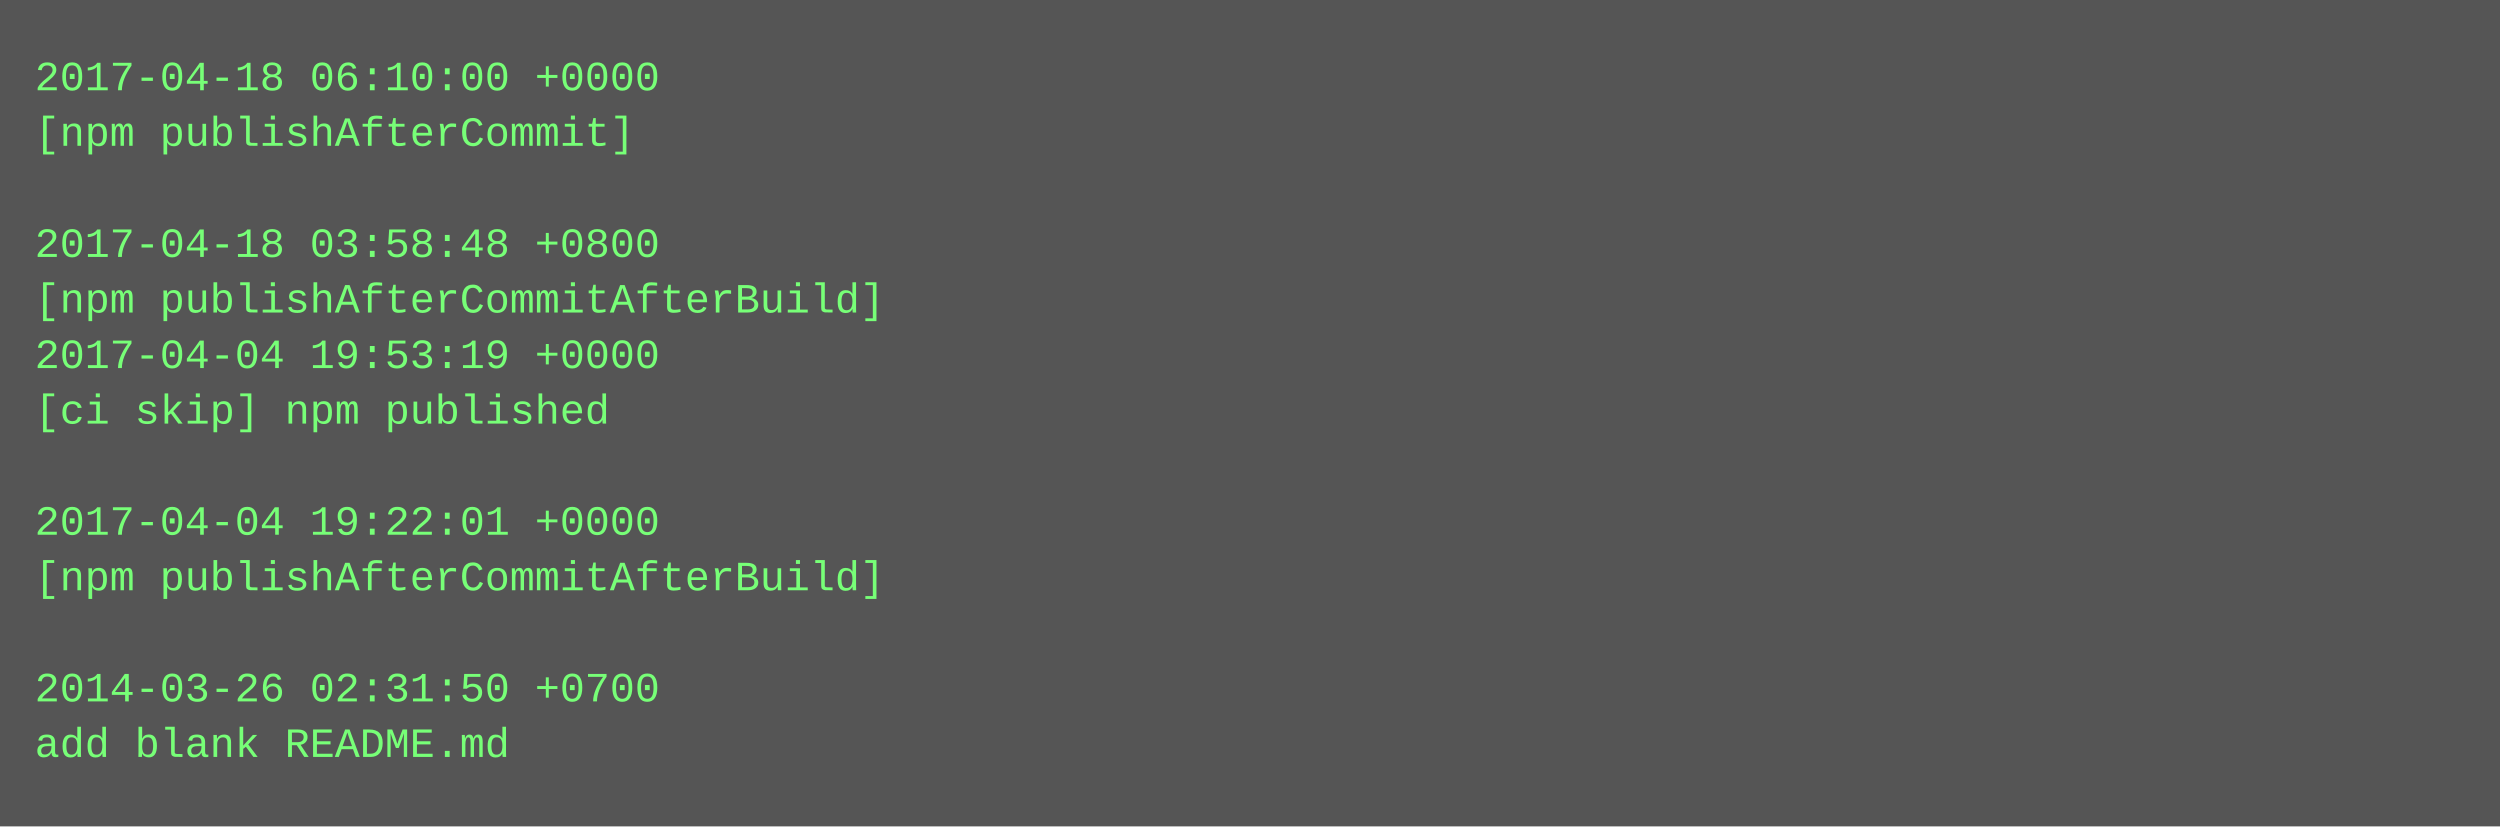
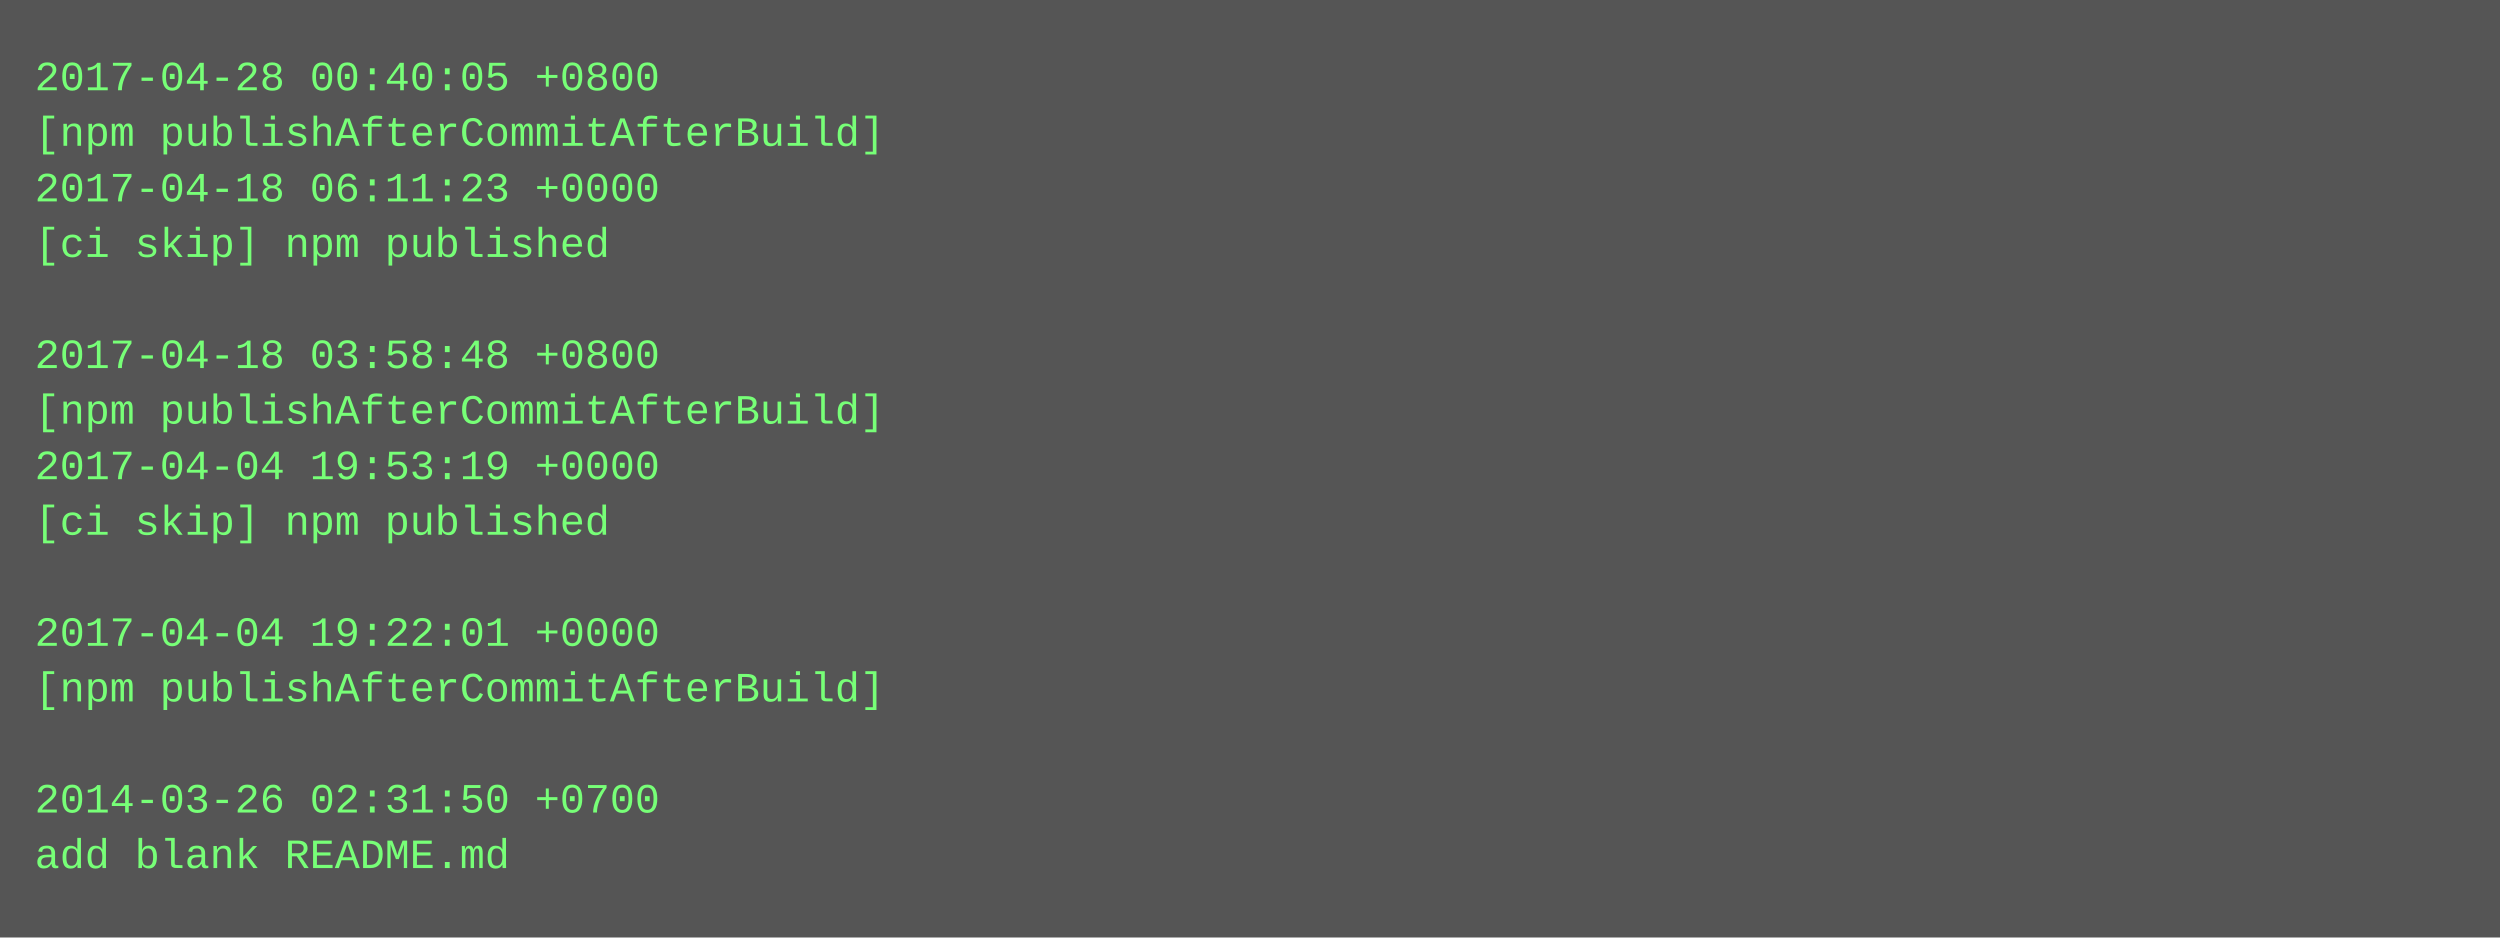
- <svg xmlns="http://www.w3.org/2000/svg" height="238" width="720">
-   <rect height="238" fill="#555" width="720" />
+ <svg xmlns="http://www.w3.org/2000/svg" height="270" width="720">
+   <rect height="270" fill="#555" width="720" />
  <text fill="#7f7" font-family="Courier New" font-size="12" xml:space="preserve">
-     <tspan x="10" y="26">2017-04-18 06:10:00 +0000</tspan>
-     <tspan x="10" y="42">[npm publishAfterCommit]</tspan>
-     <tspan x="10" y="58" />
-     <tspan x="10" y="74">2017-04-18 03:58:48 +0800</tspan>
-     <tspan x="10" y="90">[npm publishAfterCommitAfterBuild]</tspan>
-     <tspan x="10" y="106">2017-04-04 19:53:19 +0000</tspan>
-     <tspan x="10" y="122">[ci skip] npm published</tspan>
-     <tspan x="10" y="138" />
-     <tspan x="10" y="154">2017-04-04 19:22:01 +0000</tspan>
-     <tspan x="10" y="170">[npm publishAfterCommitAfterBuild]</tspan>
-     <tspan x="10" y="186" />
-     <tspan x="10" y="202">2014-03-26 02:31:50 +0700</tspan>
-     <tspan x="10" y="218">add blank README.md</tspan>
+     <tspan x="10" y="26">2017-04-28 00:40:05 +0800</tspan>
+     <tspan x="10" y="42">[npm publishAfterCommitAfterBuild]</tspan>
+     <tspan x="10" y="58">2017-04-18 06:11:23 +0000</tspan>
+     <tspan x="10" y="74">[ci skip] npm published</tspan>
+     <tspan x="10" y="90" />
+     <tspan x="10" y="106">2017-04-18 03:58:48 +0800</tspan>
+     <tspan x="10" y="122">[npm publishAfterCommitAfterBuild]</tspan>
+     <tspan x="10" y="138">2017-04-04 19:53:19 +0000</tspan>
+     <tspan x="10" y="154">[ci skip] npm published</tspan>
+     <tspan x="10" y="170" />
+     <tspan x="10" y="186">2017-04-04 19:22:01 +0000</tspan>
+     <tspan x="10" y="202">[npm publishAfterCommitAfterBuild]</tspan>
+     <tspan x="10" y="218" />
+     <tspan x="10" y="234">2014-03-26 02:31:50 +0700</tspan>
+     <tspan x="10" y="250">add blank README.md</tspan>
  </text>
</svg>
